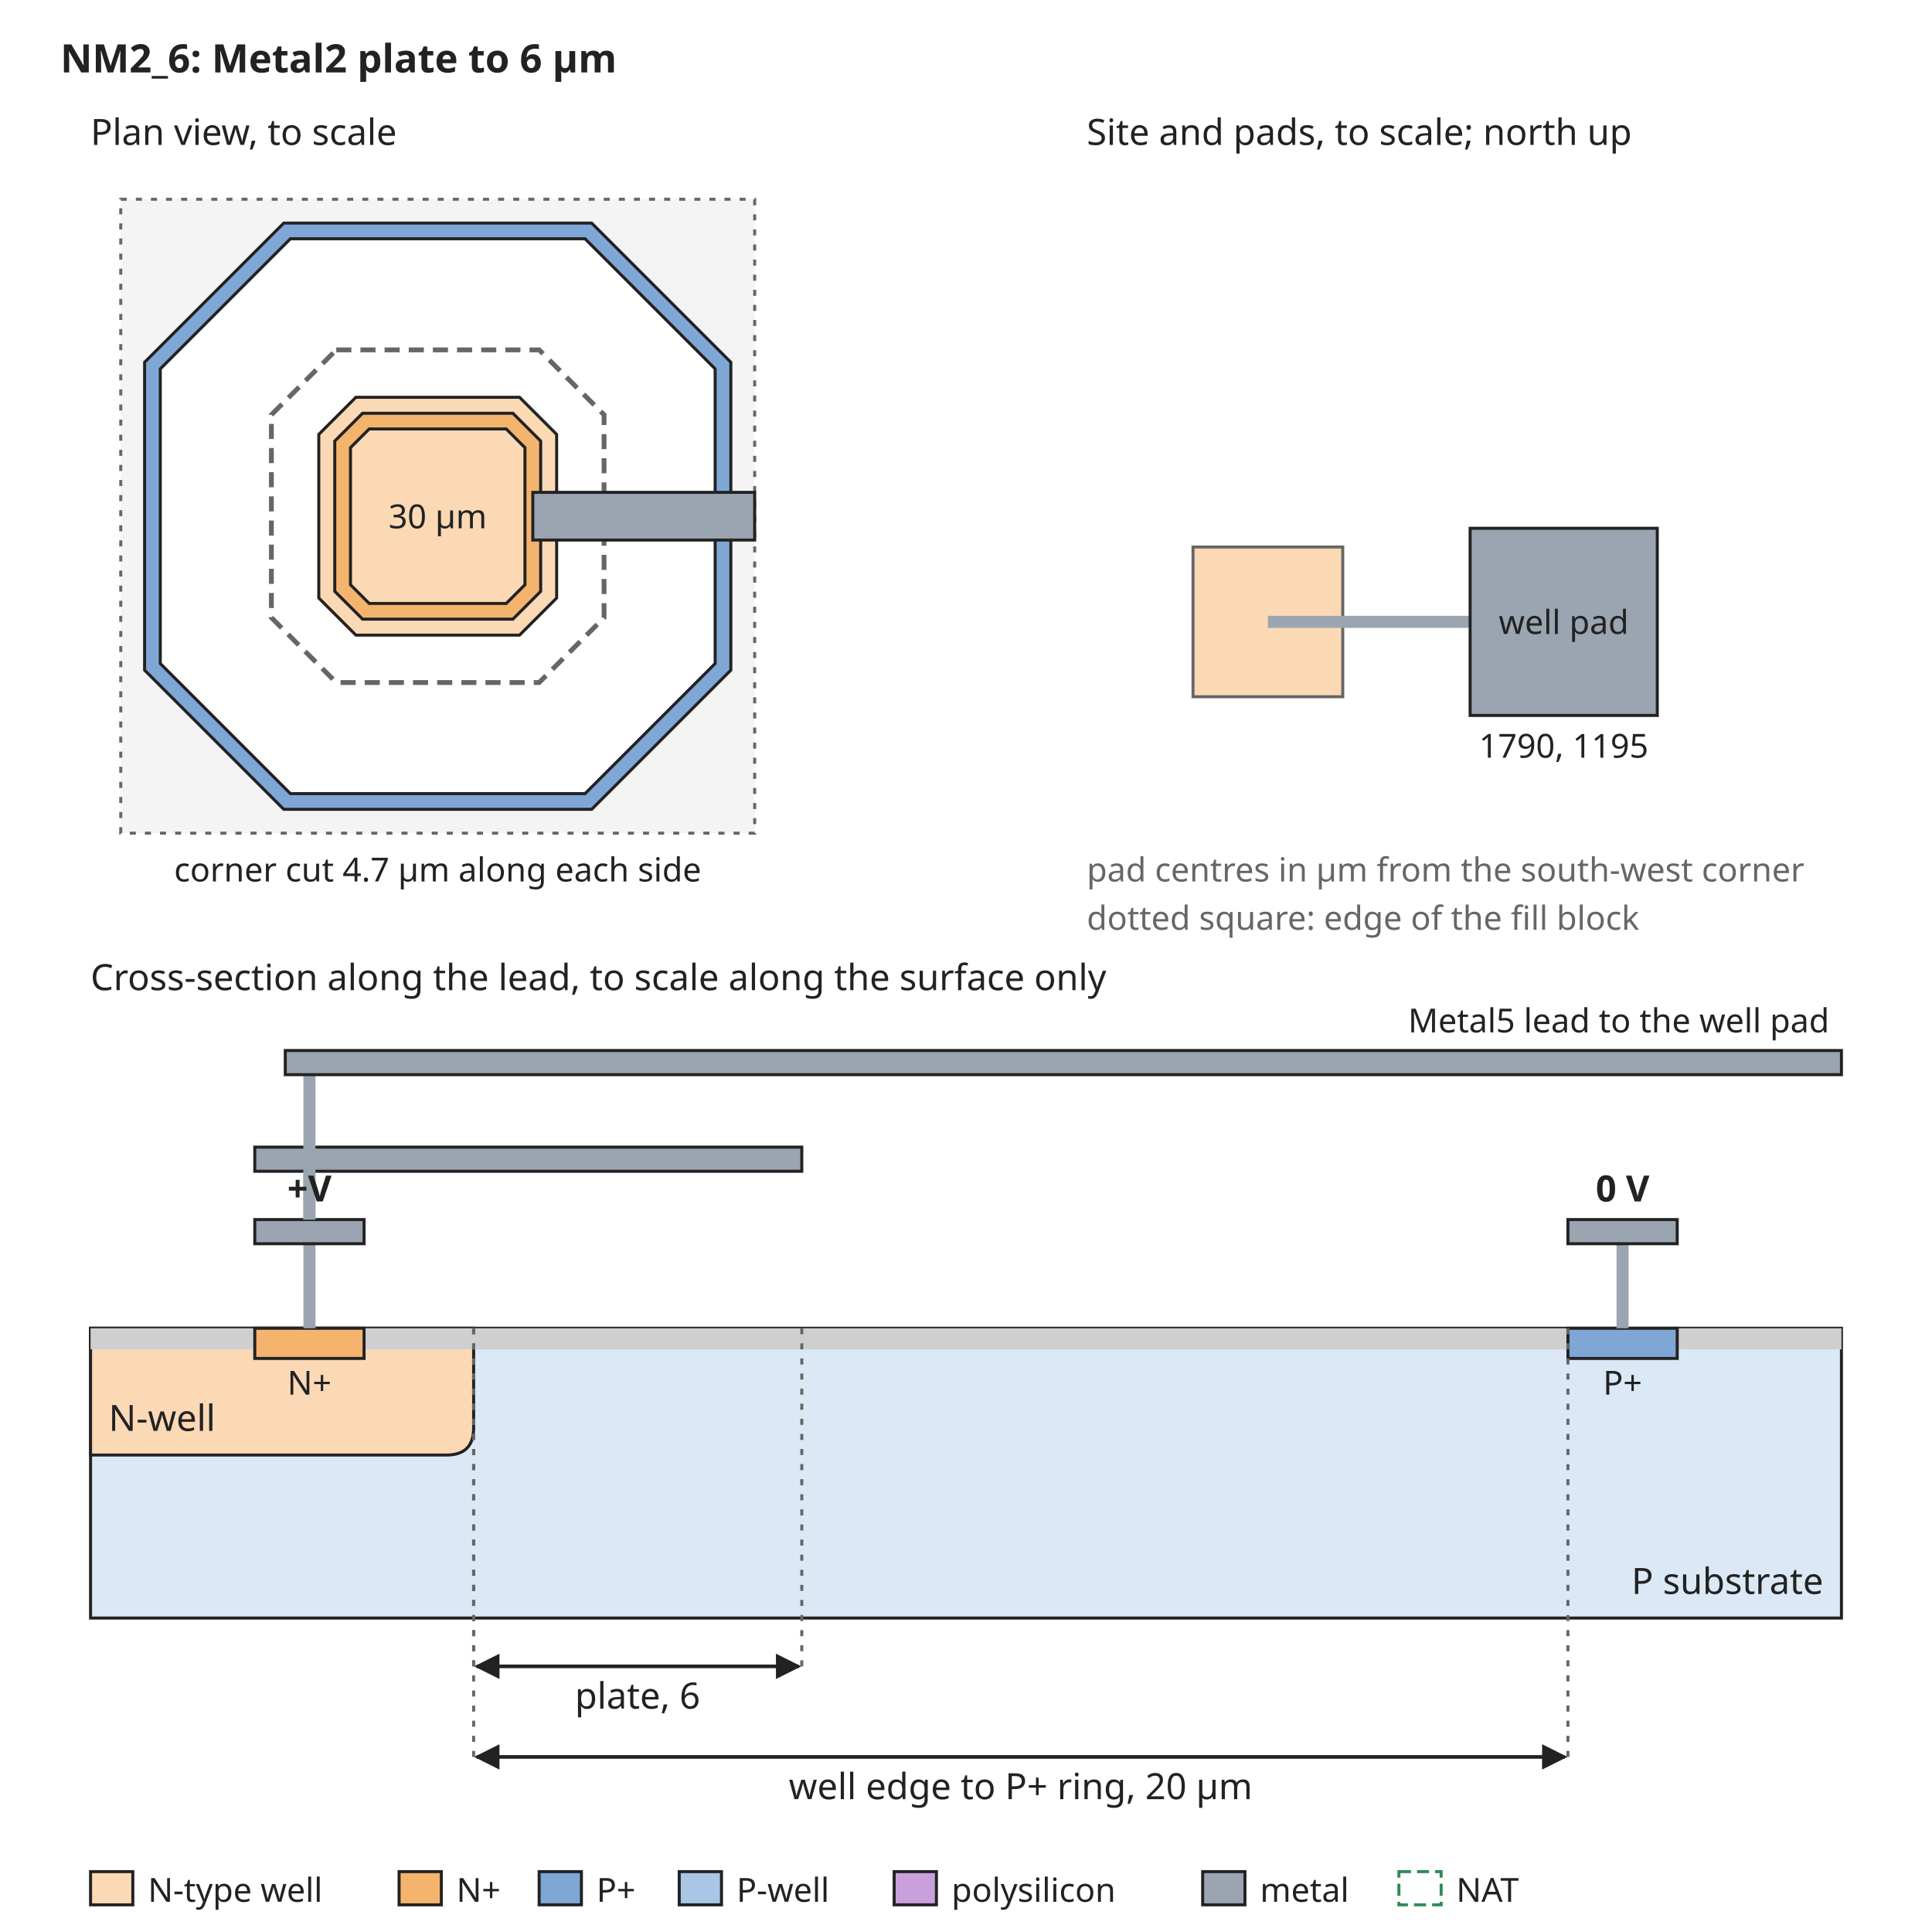
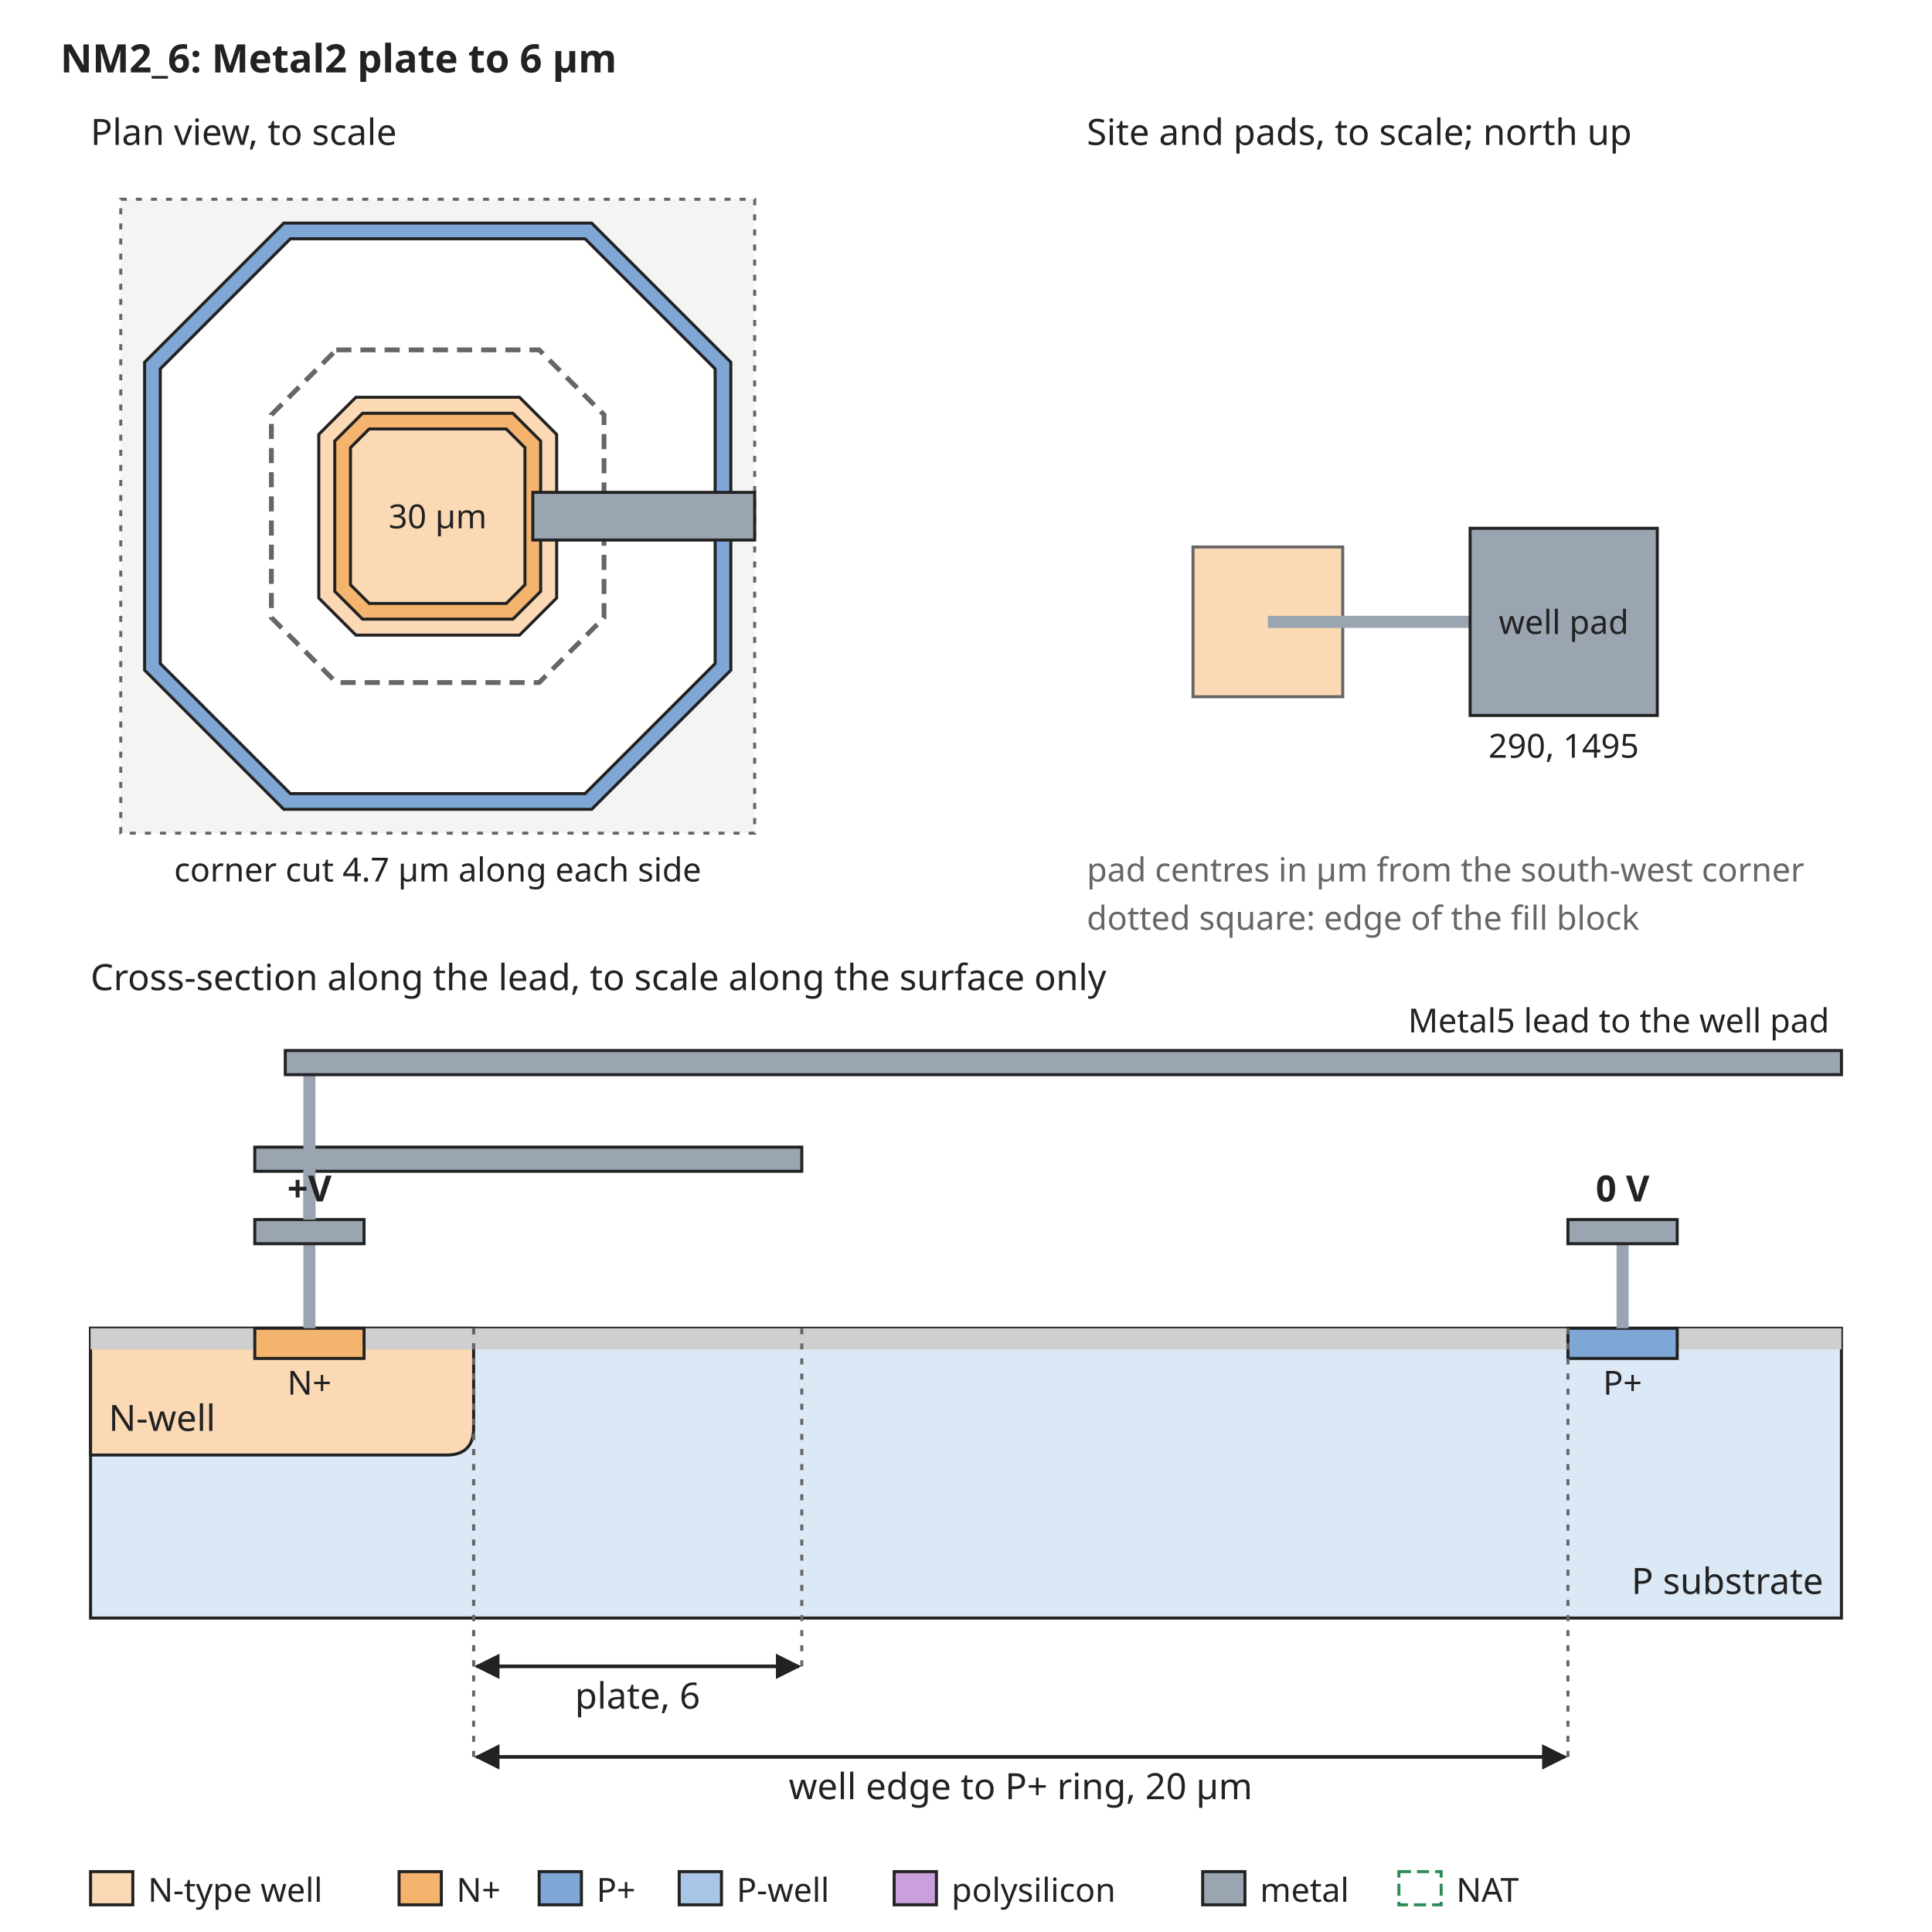
<svg xmlns="http://www.w3.org/2000/svg" width="640" height="640" viewBox="0 0 640 640" font-family="sans-serif" font-size="13">
  <rect width="640" height="640" fill="white" />
  <defs>
    <marker id="arrow" viewBox="0 0 10 10" refX="9" refY="5" markerWidth="7" markerHeight="7" orient="auto-start-reverse">
      <path d="M0,0 L10,5 L0,10 z" fill="#222222" />
    </marker>
  </defs>
  <text x="20" y="24" text-anchor="start" font-size="13" font-weight="bold" fill="#222222">NM2_6: Metal2 plate to 6 µm</text>
  <rect x="40" y="66" width="210" height="210" rx="0" fill="#f4f4f4" stroke="#666666" stroke-dasharray="2 3" />
  <path d="M94.0,73.9 L196.0,73.9 L242.1,120.0 L242.1,222.0 L196.0,268.1 L94.0,268.1 L47.9,222.0 L47.9,120.0 Z" fill="#7fa7d6" stroke="#222222" stroke-width="1" />
  <path d="M96.2,79.1 L193.8,79.1 L236.9,122.2 L236.9,219.8 L193.8,262.9 L96.2,262.9 L53.1,219.8 L53.1,122.2 Z" fill="white" stroke="#222222" stroke-width="1" />
  <path d="M117.9,131.6 L172.1,131.6 L184.4,143.9 L184.4,198.1 L172.1,210.4 L117.9,210.4 L105.6,198.1 L105.6,143.9 Z" fill="#fbd9b5" stroke="#222222" stroke-width="1" />
  <path d="M120.1,136.9 L169.9,136.9 L179.1,146.1 L179.1,195.9 L169.9,205.1 L120.1,205.1 L110.9,195.9 L110.9,146.1 Z" fill="#f5b46e" stroke="#222222" stroke-width="1" />
  <path d="M122.3,142.1 L167.7,142.1 L173.9,148.3 L173.9,193.7 L167.7,199.9 L122.3,199.9 L116.1,193.7 L116.1,148.3 Z" fill="#fbd9b5" stroke="#222222" stroke-width="1" />
  <path d="M111.4,115.9 L178.6,115.9 L200.1,137.4 L200.1,204.6 L178.6,226.1 L111.4,226.1 L89.9,204.6 L89.9,137.4 Z" fill="none" stroke="#666666" stroke-width="1.6" stroke-dasharray="5 3" />
  <text x="145" y="175" text-anchor="middle" font-size="11" font-weight="normal" fill="#222222">30 µm</text>
  <rect x="176.5" y="163.1" width="73.5" height="15.8" rx="0" fill="#9aa5b1" stroke="#222222" />
  <text x="30" y="48" text-anchor="start" font-size="12" font-weight="normal" fill="#222222">Plan view, to scale</text>
  <text x="145" y="292" text-anchor="middle" font-size="11" font-weight="normal" fill="#222222">corner cut 4.7 µm along each side</text>
  <text x="360" y="48" text-anchor="start" font-size="12" font-weight="normal" fill="#222222">Site and pads, to scale; north up</text>
  <rect x="395.2" y="181.2" width="49.6" height="49.6" rx="0" fill="#fbd9b5" stroke="#666666" />
  <rect x="420" y="204" width="67.0" height="4" rx="0" fill="#9aa5b1" stroke="none" />
  <rect x="487.0" y="175.0" width="62.0" height="62.0" rx="0" fill="#9aa5b1" stroke="#222222" />
  <text x="518.0" y="210" text-anchor="middle" font-size="11" font-weight="normal" fill="#222222">well pad</text>
-   <text x="518.0" y="251.0" text-anchor="middle" font-size="11" font-weight="normal" fill="#222222">1790, 1195</text>
+   <text x="518.0" y="251.0" text-anchor="middle" font-size="11" font-weight="normal" fill="#222222">290, 1495</text>
  <text x="360" y="292" text-anchor="start" font-size="11" font-weight="normal" fill="#666666">pad centres in µm from the south-west corner</text>
  <text x="360" y="308" text-anchor="start" font-size="11" font-weight="normal" fill="#666666">dotted square: edge of the fill block</text>
  <text x="30" y="328" text-anchor="start" font-size="12" font-weight="normal" fill="#222222">Cross-section along the lead, to scale along the surface only</text>
  <rect x="30" y="440" width="580" height="96" rx="0" fill="#dbe8f5" stroke="#222222" />
  <path d="M30.0,440 L30.0,482 L147.9,482 Q156.9,482 156.9,473 L156.9,440 Z" fill="#fbd9b5" stroke="#222222" />
  <text x="36" y="474" text-anchor="start" font-size="12" font-weight="normal" fill="#222222">N-well</text>
  <rect x="30.0" y="440" width="54.4" height="7" rx="0" fill="#cfcfcf" stroke="none" />
  <rect x="120.6" y="440" width="398.8" height="7" rx="0" fill="#cfcfcf" stroke="none" />
  <rect x="555.6" y="440" width="54.4" height="7" rx="0" fill="#cfcfcf" stroke="none" />
  <rect x="84.4" y="440" width="36.2" height="10" rx="0" fill="#f5b46e" stroke="#222222" />
  <rect x="519.4" y="440" width="36.2" height="10" rx="0" fill="#7fa7d6" stroke="#222222" />
  <text x="102.5" y="462" text-anchor="middle" font-size="11" font-weight="normal" fill="#222222">N+</text>
  <text x="537.5" y="462" text-anchor="middle" font-size="11" font-weight="normal" fill="#222222">P+</text>
  <text x="604" y="528" text-anchor="end" font-size="12" font-weight="normal" fill="#222222">P substrate</text>
  <rect x="100.5" y="412" width="4" height="28" rx="0" fill="#9aa5b1" stroke="none" />
  <rect x="84.4" y="404" width="36.2" height="8" rx="0" fill="#9aa5b1" stroke="#222222" />
  <rect x="84.4" y="380" width="181.2" height="8" rx="0" fill="#9aa5b1" stroke="#222222" />
  <rect x="100.5" y="388" width="4" height="16" rx="0" fill="#9aa5b1" stroke="none" />
  <rect x="535.5" y="412" width="4" height="28" rx="0" fill="#9aa5b1" stroke="none" />
  <rect x="519.4" y="404" width="36.2" height="8" rx="0" fill="#9aa5b1" stroke="#222222" />
  <text x="537.5" y="398" text-anchor="middle" font-size="12" font-weight="bold" fill="#222222">0 V</text>
  <rect x="100.5" y="356" width="4" height="48" rx="0" fill="#9aa5b1" stroke="none" />
  <rect x="94.5" y="348" width="515.5" height="8" rx="0" fill="#9aa5b1" stroke="#222222" />
  <text x="606" y="342" text-anchor="end" font-size="11" font-weight="normal" fill="#222222">Metal5 lead to the well pad</text>
  <text x="102.5" y="398" text-anchor="middle" font-size="12" font-weight="bold" fill="#222222">+V</text>
  <line x1="156.9" y1="440" x2="156.9" y2="552" stroke="#666666" stroke-width="1" stroke-dasharray="2 3" />
  <line x1="265.6" y1="440" x2="265.6" y2="552" stroke="#666666" stroke-width="1" stroke-dasharray="2 3" />
  <line x1="157.9" y1="552" x2="264.6" y2="552" stroke="#222222" stroke-width="1.2" marker-end="url(#arrow)" marker-start="url(#arrow)" />
  <text x="211.2" y="566" text-anchor="middle" font-size="12" font-weight="normal" fill="#222222">plate, 6</text>
  <line x1="156.9" y1="440" x2="156.9" y2="582" stroke="#666666" stroke-width="1" stroke-dasharray="2 3" />
  <line x1="519.4" y1="440" x2="519.4" y2="582" stroke="#666666" stroke-width="1" stroke-dasharray="2 3" />
  <line x1="157.9" y1="582" x2="518.4" y2="582" stroke="#222222" stroke-width="1.2" marker-end="url(#arrow)" marker-start="url(#arrow)" />
  <text x="338.1" y="596" text-anchor="middle" font-size="12" font-weight="normal" fill="#222222">well edge to P+ ring, 20 µm</text>
  <rect x="30" y="620" width="14" height="11" rx="0" fill="#fbd9b5" stroke="#222222" />
  <text x="49" y="630" text-anchor="start" font-size="11" font-weight="normal" fill="#222222">N-type well</text>
  <rect x="132.2" y="620" width="14" height="11" rx="0" fill="#f5b46e" stroke="#222222" />
  <text x="151.2" y="630" text-anchor="start" font-size="11" font-weight="normal" fill="#222222">N+</text>
  <rect x="178.6" y="620" width="14" height="11" rx="0" fill="#7fa7d6" stroke="#222222" />
  <text x="197.6" y="630" text-anchor="start" font-size="11" font-weight="normal" fill="#222222">P+</text>
  <rect x="225.0" y="620" width="14" height="11" rx="0" fill="#aac6e6" stroke="#222222" />
  <text x="244.0" y="630" text-anchor="start" font-size="11" font-weight="normal" fill="#222222">P-well</text>
  <rect x="296.2" y="620" width="14" height="11" rx="0" fill="#c9a0dc" stroke="#222222" />
  <text x="315.2" y="630" text-anchor="start" font-size="11" font-weight="normal" fill="#222222">polysilicon</text>
  <rect x="398.4" y="620" width="14" height="11" rx="0" fill="#9aa5b1" stroke="#222222" />
  <text x="417.4" y="630" text-anchor="start" font-size="11" font-weight="normal" fill="#222222">metal</text>
  <rect x="463.4" y="620" width="14" height="11" rx="0" fill="none" stroke="#2e8b57" stroke-dasharray="4 2" />
  <text x="482.4" y="630" text-anchor="start" font-size="11" font-weight="normal" fill="#222222">NAT</text>
</svg>
